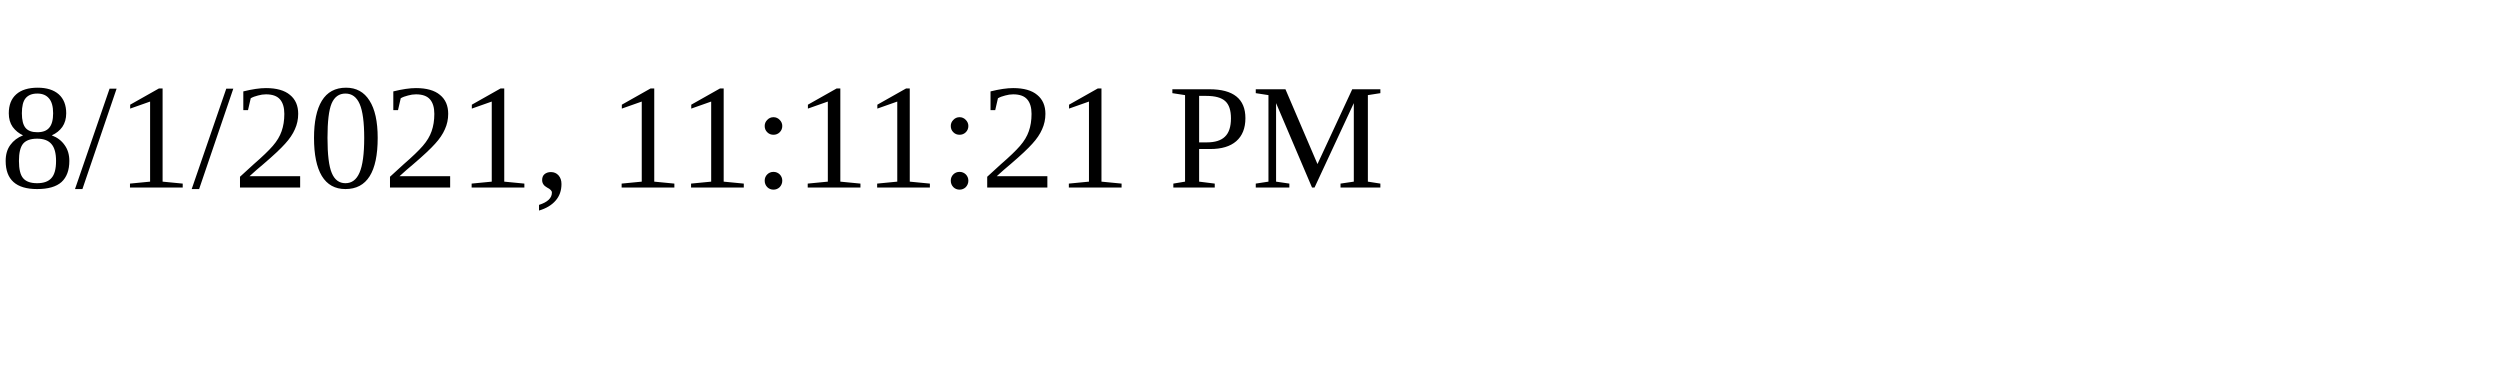
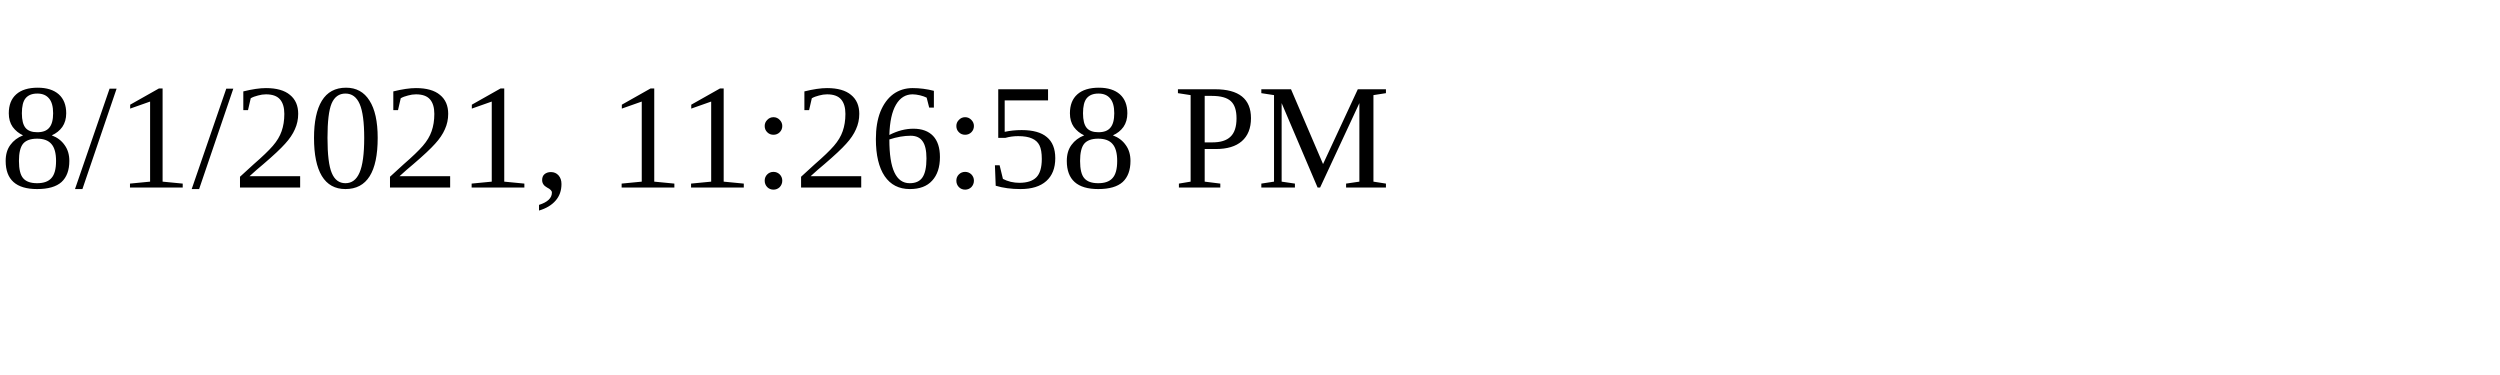
<svg xmlns="http://www.w3.org/2000/svg" height="30" width="200">
-   <text x="0" y="15">8/1/2021, 11:11:21 PM</text>
+   <text x="0" y="15">8/1/2021, 11:26:58 PM</text>
</svg>
